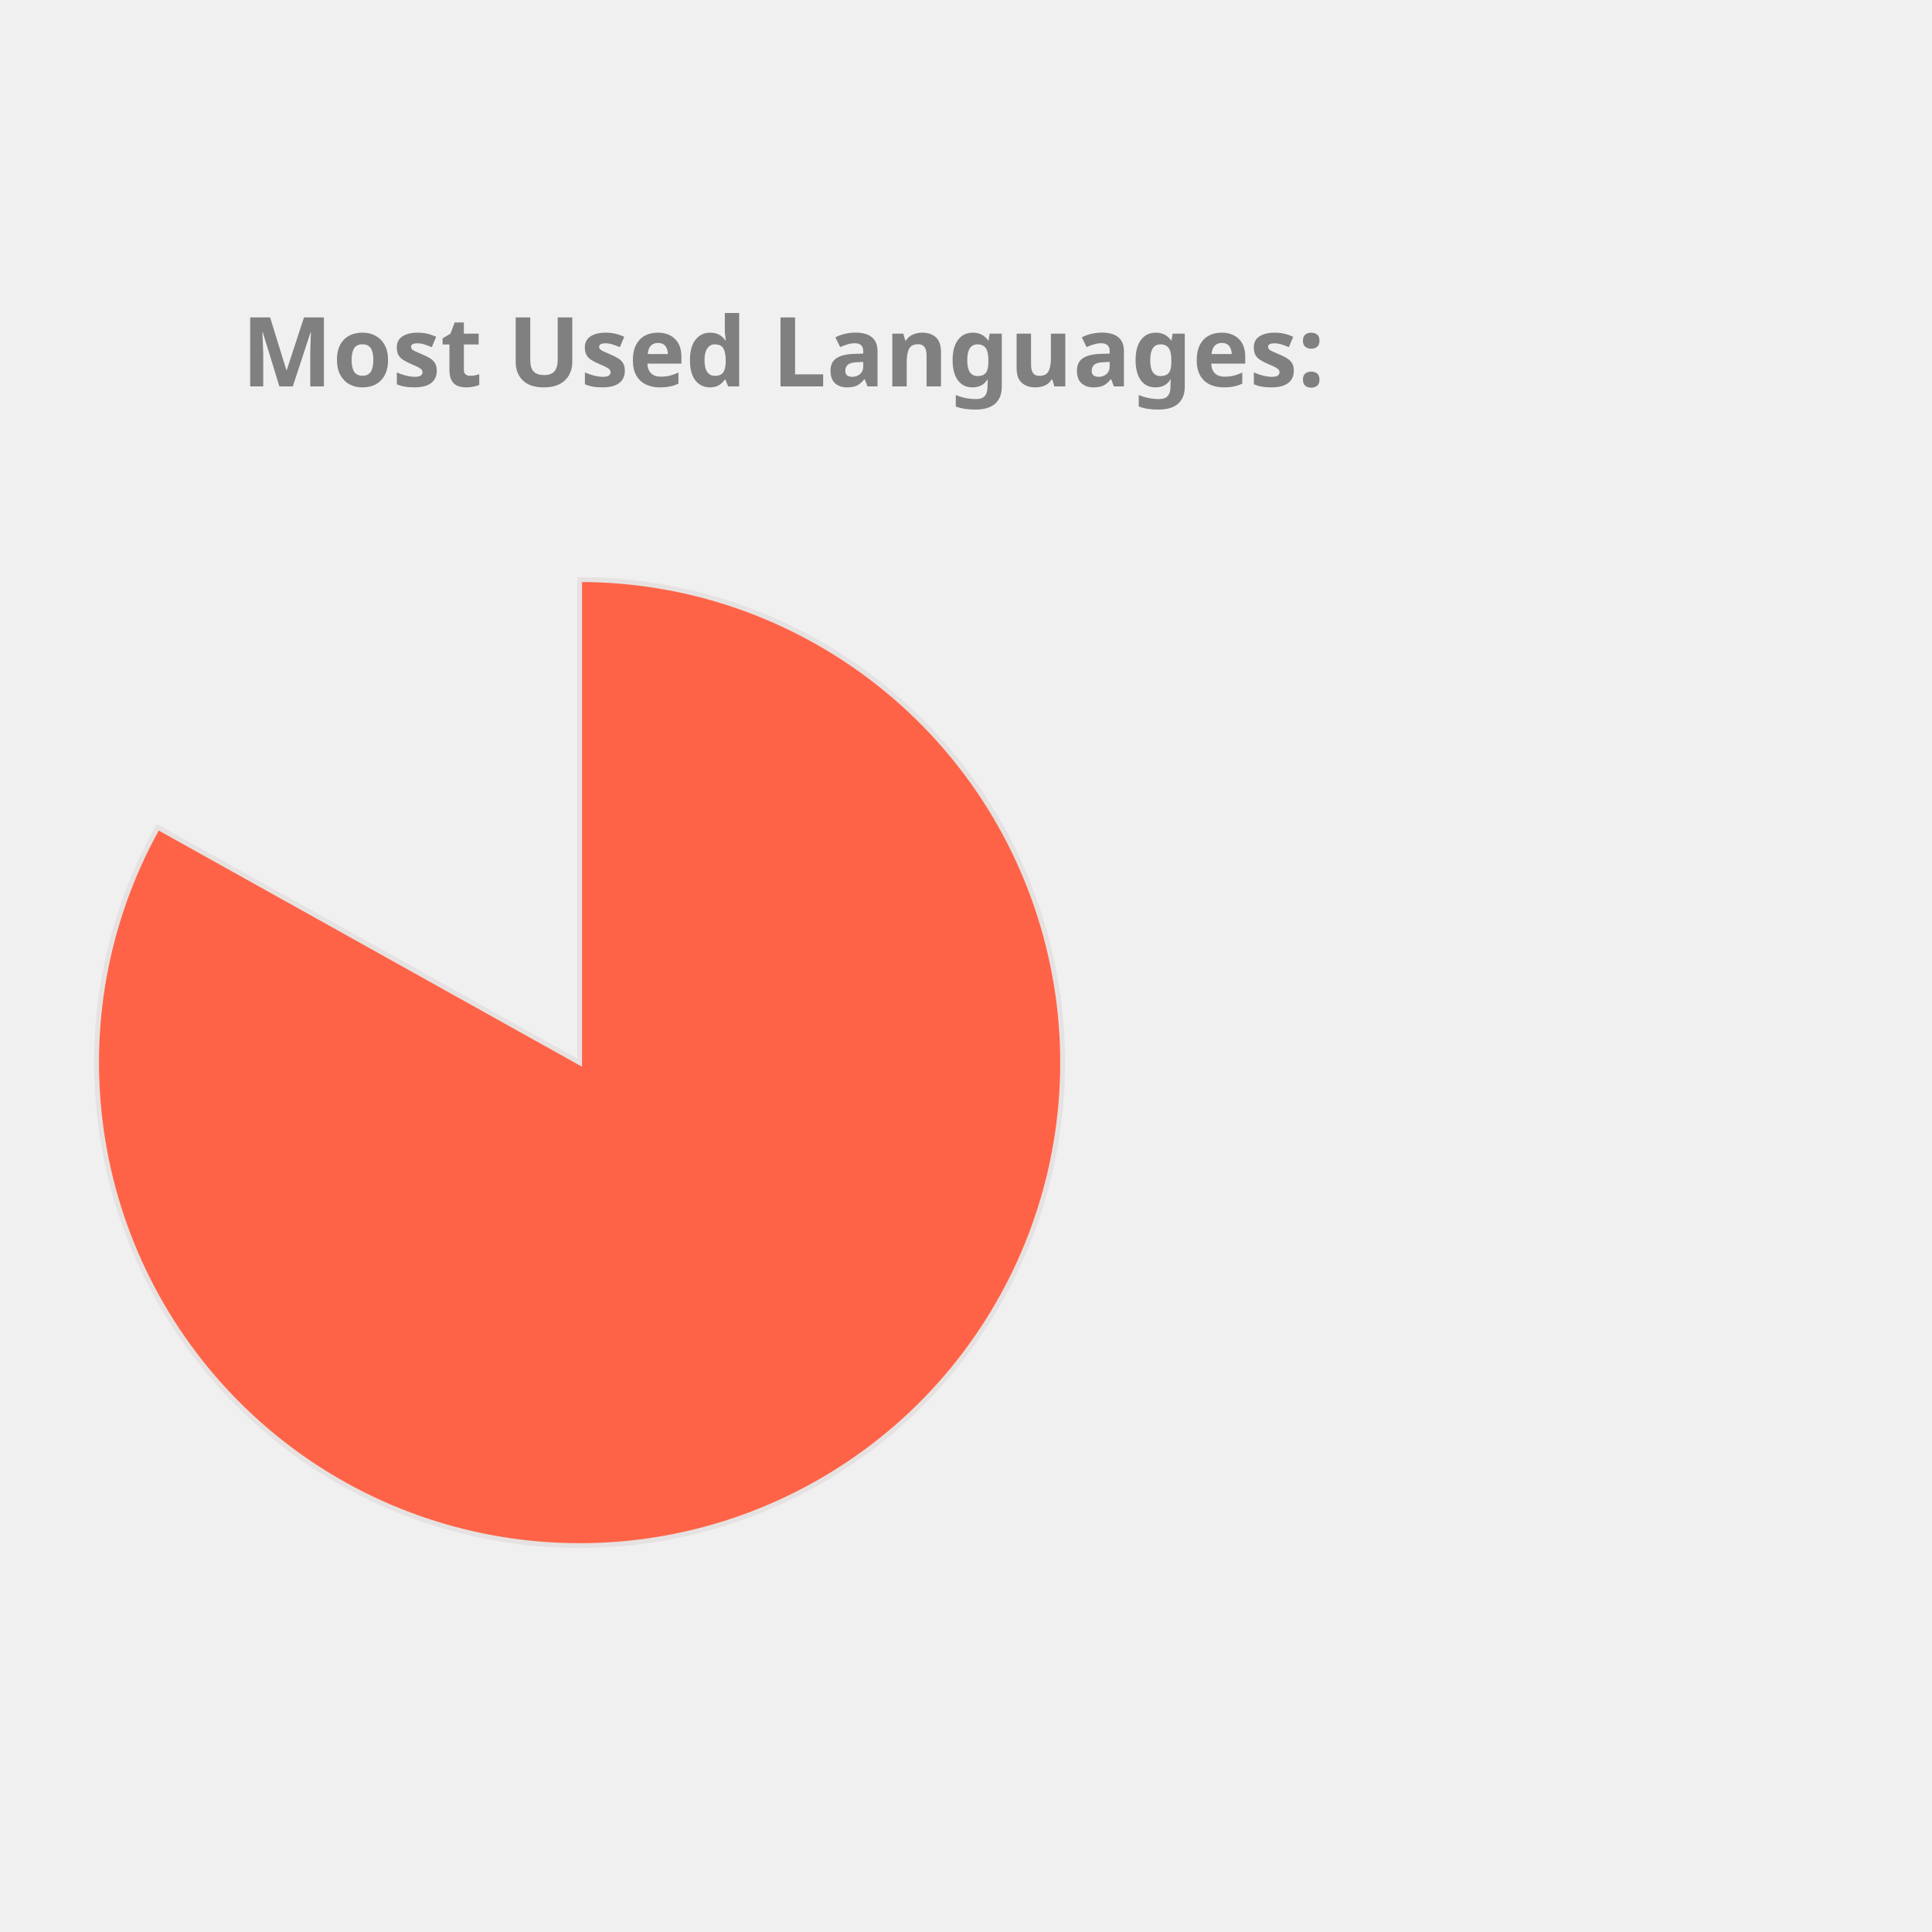
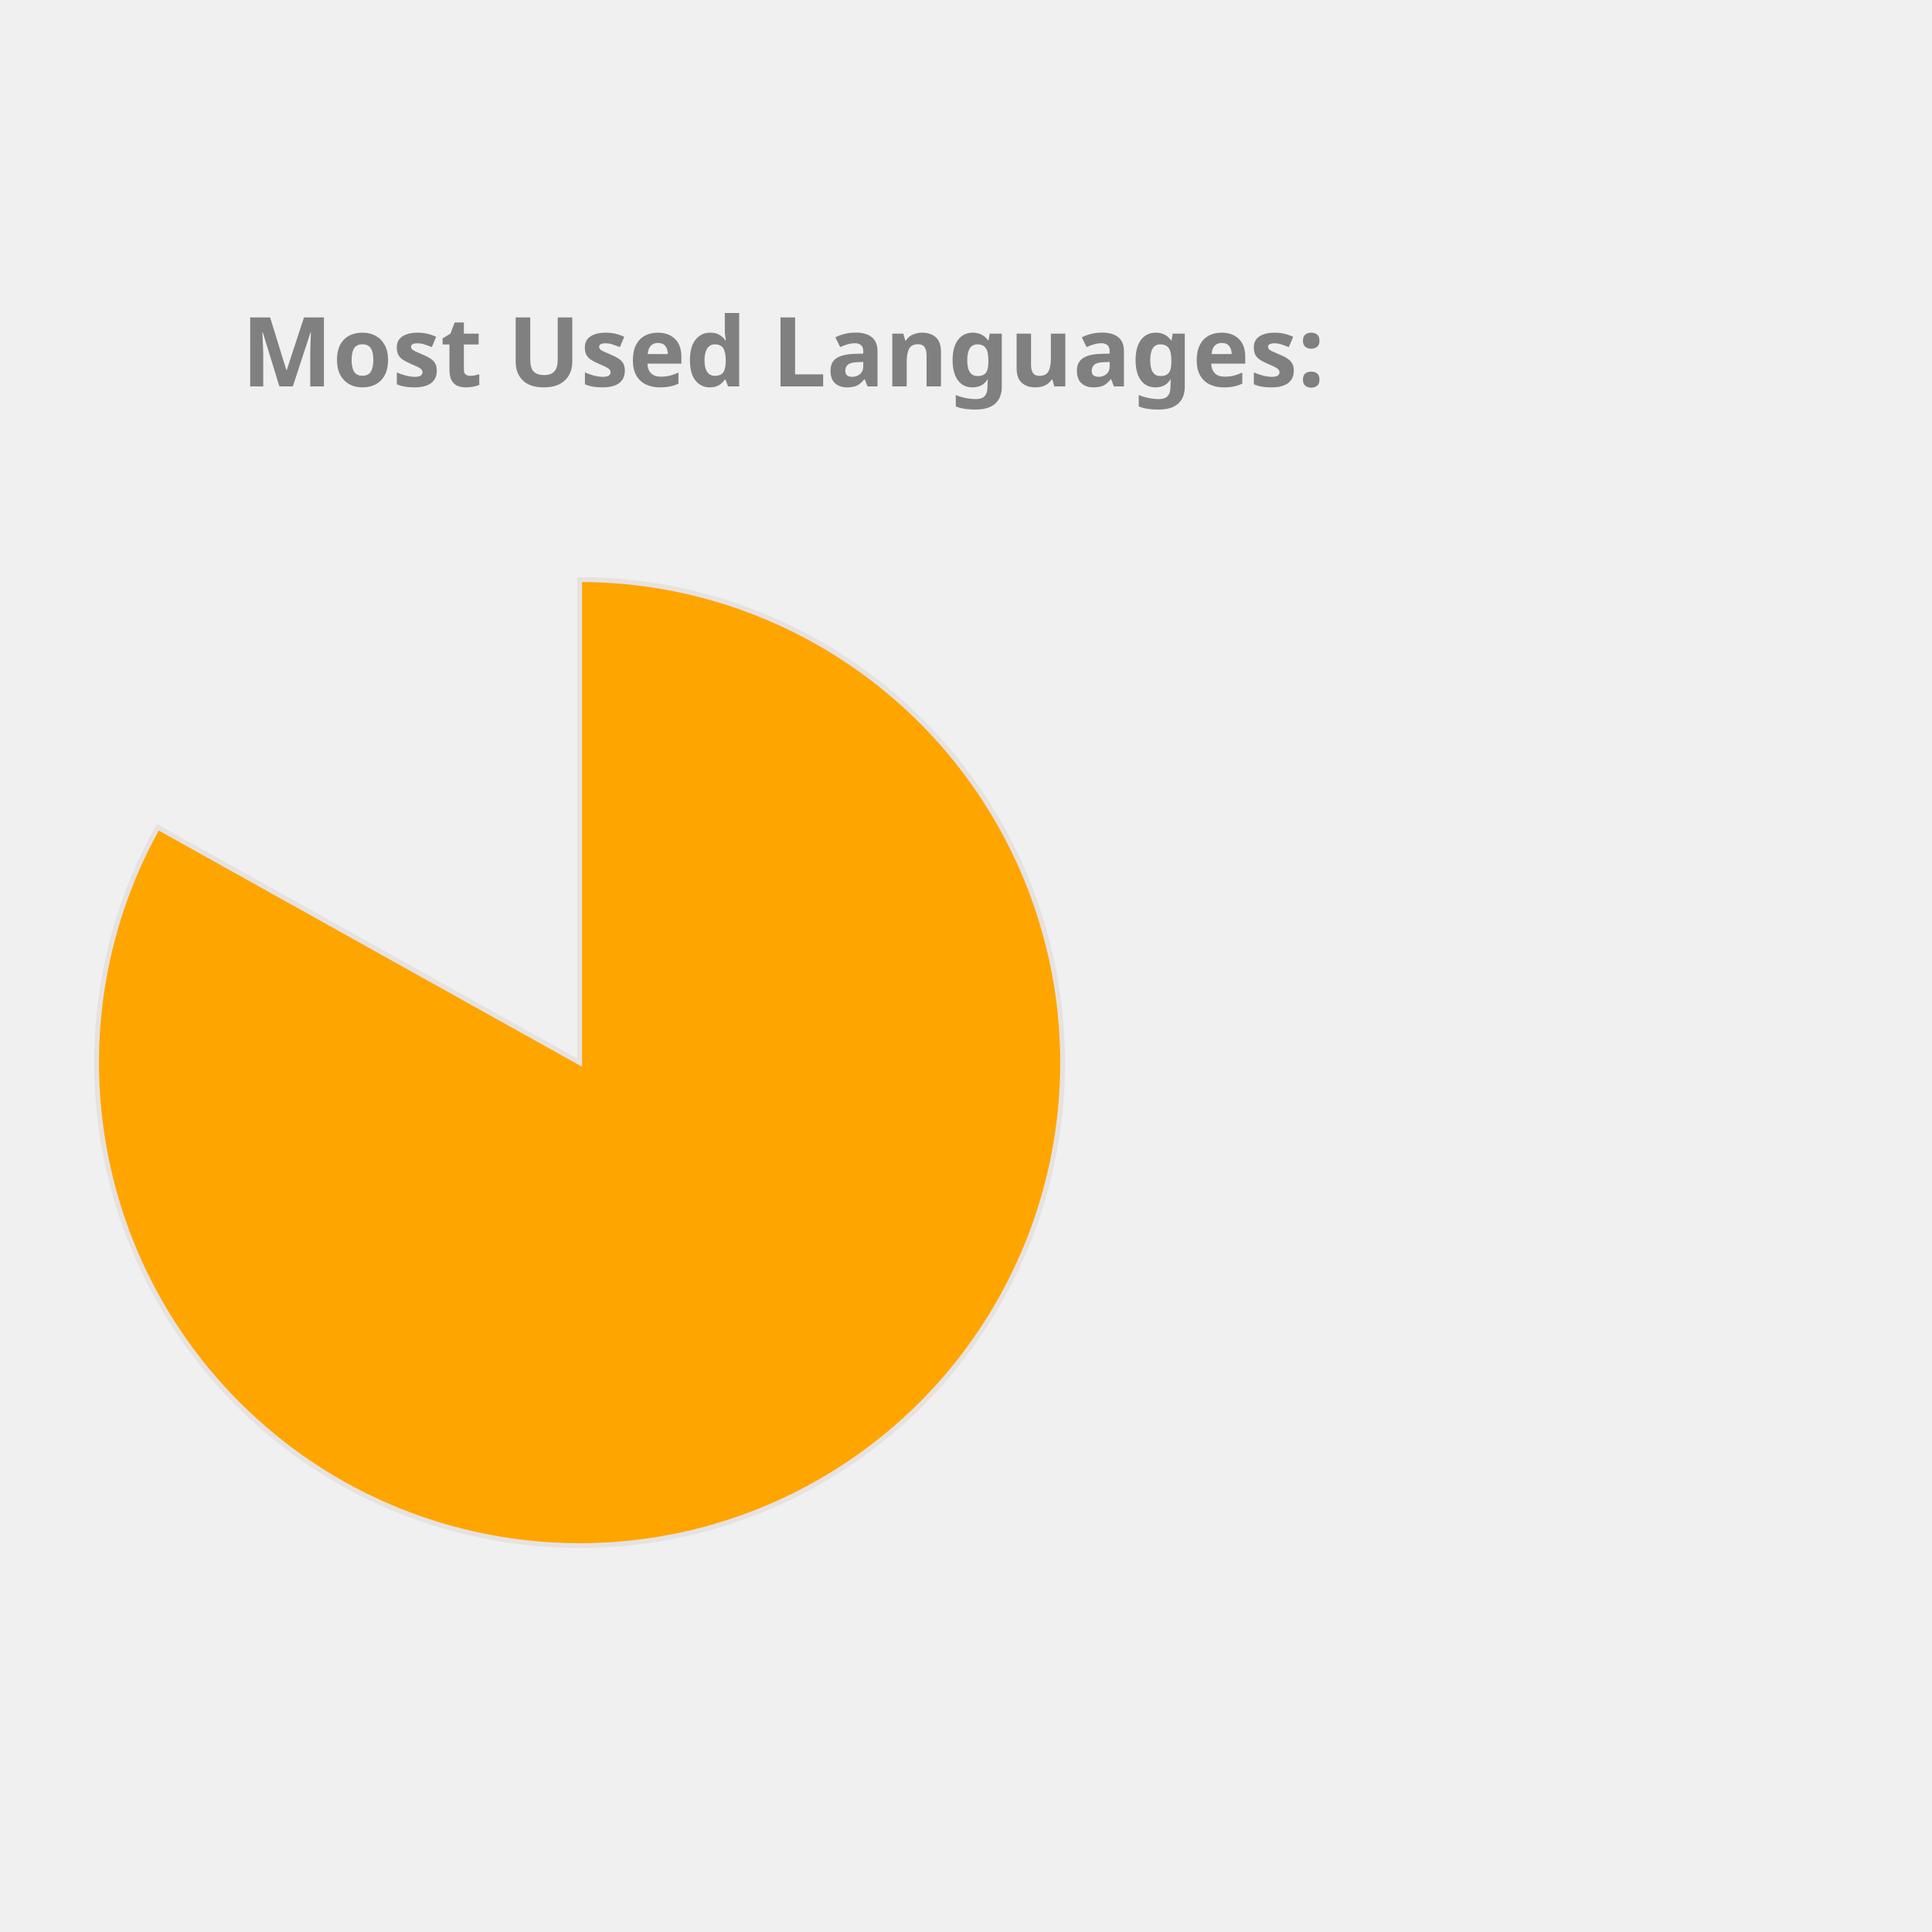
<svg xmlns="http://www.w3.org/2000/svg" height="350px" width="350px" viewBox="0 0 400 400">
  <style> 
        .label {
                font: bold 20px sans-serif;
                color: #404040;
                -webkit-text-stroke: 1px white;
        }

        path {
                stroke: #E6E2E1;
                stroke-width: 1px;
                transform: translate(60px, 100px);
        }

        .path_1 {
                animation: fadeIn 5s linear forwards;
        }

        .path_2 {
                transform: scale(0);
                animation: fadeIn 5s linear forwards 5s;
        }


        
        .path_3 {
                transform: scale(0);
                animation: fadeIn 5s linear forwards 10s;
        }


        .path_4 {
                transform: scale(0);
                animation: fadeIn 5s linear forwards 15s;
        }

        .path_5 {
                transform: scale(0);
                animation: fadeIn 5s linear forwards 20s;
        }

        .path_6 {
                transform: scale(0);
                animation: fadeIn 5s linear forwards 25s;
        }

        .path_7 {
                transform: scale(0);
                animation: fadeIn 5s linear forwards 30s;
        }

        .path_8 {
                transform: scale(0);
                animation: fadeIn 5s linear forwards 35s;
        }

        .path_9 {
                transform: scale(0);
                animation: fadeIn 5s linear forwards 40s;
        }

        .path_10 {
                transform: scale(0);
                animation: fadeIn 5s linear forwards 45s;
        }

        @keyframes fadeIn {
                0% {                        
                        transform: translate(250px, 300px) rotate(0deg) scale(0);
                        
                }
                50% {
                        transform: translate(150px, 220px) rotate(180deg) scale(0.5);
                        
                }
                
                100% {
                        transform: translate(60px, 120px) rotate(360deg) scale(1);
                        
                }
        }
        .txt_1 {
                opacity: 0;
                animation: txtShow 5s linear forwards 0s;
        }

        .txt_2 {
                opacity: 0;
                animation: txtShow 5s linear forwards 5s;
        }

        .txt_3 {
                opacity: 0;
                animation: txtShow 5s linear forwards 10s;
        }

        .txt_4 {
                opacity: 0;
                animation: txtShow 5s linear forwards 15s;
        }

        .txt_5 {
                opacity: 0;
                animation: txtShow 5s linear forwards 20s;
        }

        .txt_6 {
                opacity: 0;
                animation: txtShow 5s linear forwards 25s;
        }

        .txt_7 {
                opacity: 0;
                animation: txtShow 5s linear forwards 30s;
        }

        .txt_8 {
                opacity: 0;
                animation: txtShow 5s linear forwards 35s;
        }

        .txt_9 {
                opacity: 0;
                animation: txtShow 5s linear forwards 40s;
        }

        .txt_10 {
                opacity: 0;
                animation: txtShow 5s linear forwards 45s;
        }

        @keyframes txtShow {
                0% {                        
                        opacity: 0;
                        transform: translate(0px, 0px) scale(0);
                }
                100% {
                        opacity: 1;
                        transform: translate(0px, 0px) scale(1);
                        
                }
        }
</style>
-   <path class="path_1" d="M 60,120 L 60,20 A 100,100 0 1 1 -27.326,71.275 Z" fill="Tomato" stroke="#fff" stroke-width="2" />
-   <text class="txt_1" x="260" y="150" fill="Tomato" stroke="Tomato" stroke-width="1">Jupyter Notebook</text>
-   <path class="path_2" d="M 60,120 L -27.326,71.275 A 100,100 0 0 1 -5.183,44.164 Z" fill="LightSeaGreen" stroke="#fff" stroke-width="2" />
-   <text class="txt_2" x="260" y="170" fill="LightSeaGreen" stroke="LightSeaGreen" stroke-width="1">C++</text>
-   <path class="path_3" d="M 60,120 L -5.183,44.164 A 100,100 0 0 1 22.022,27.492 Z" fill="Orchid" stroke="#fff" stroke-width="2" />
-   <text class="txt_3" x="260" y="190" fill="Orchid" stroke="Orchid" stroke-width="1">JavaScript</text>
-   <path class="path_4" d="M 60,120 L 22.022,27.492 A 100,100 0 0 1 42.498,21.544 Z" fill="MediumSlateBlue" stroke="#fff" stroke-width="2" />
-   <text class="txt_4" x="260" y="210" fill="MediumSlateBlue" stroke="MediumSlateBlue" stroke-width="1">Python</text>
+   <path class="path_1" d="M 60,120 L 60,20 A 100,100 0 1 1 -27.326,71.275 Z" fill="Orange" stroke="#fff" stroke-width="2" />
+   <text class="txt_1" x="260" y="150" fill="Orange" stroke="Orange" stroke-width="1">Jupyter Notebook</text>
+   <path class="path_2" d="M 60,120 L -27.326,71.275 A 100,100 0 0 1 -5.183,44.164 Z" fill="DodgerBlue" stroke="#fff" stroke-width="2" />
+   <text class="txt_2" x="260" y="170" fill="DodgerBlue" stroke="DodgerBlue" stroke-width="1">C++</text>
+   <path class="path_3" d="M 60,120 L -5.183,44.164 A 100,100 0 0 1 22.022,27.492 Z" fill="SteelBlue" stroke="#fff" stroke-width="2" />
+   <text class="txt_3" x="260" y="190" fill="SteelBlue" stroke="SteelBlue" stroke-width="1">JavaScript</text>
+   <path class="path_4" d="M 60,120 L 22.022,27.492 A 100,100 0 0 1 42.498,21.544 Z" fill="MediumTurquoise" stroke="#fff" stroke-width="2" />
+   <text class="txt_4" x="260" y="210" fill="MediumTurquoise" stroke="MediumTurquoise" stroke-width="1">Python</text>
  <path class="path_5" d="M 60,120 L 42.498,21.544 A 100,100 0 0 1 51.841,20.333 Z" fill="Tan" stroke="#fff" stroke-width="2" />
  <text class="txt_5" x="260" y="230" fill="Tan" stroke="Tan" stroke-width="1">Java</text>
-   <path class="path_6" d="M 60,120 L 51.841,20.333 A 100,100 0 0 1 54.976,20.126 Z" fill="Pink" stroke="#fff" stroke-width="2" />
-   <text class="txt_6" x="260" y="250" fill="Pink" stroke="Pink" stroke-width="1">C</text>
-   <path class="path_7" d="M 60,120 L 54.976,20.126 A 100,100 0 0 1 57.487,20.032 Z" fill="MediumAquaMarine" stroke="#fff" stroke-width="2" />
-   <text class="txt_7" x="260" y="270" fill="MediumAquaMarine" stroke="MediumAquaMarine" stroke-width="1">HTML</text>
-   <path class="path_8" d="M 60,120 L 57.487,20.032 A 100,100 0 0 1 58.743,20.008 Z" fill="RosyBrown" stroke="#fff" stroke-width="2" />
-   <text class="txt_8" x="260" y="290" fill="RosyBrown" stroke="RosyBrown" stroke-width="1">Shell</text>
-   <path class="path_9" d="M 60,120 L 58.743,20.008 A 100,100 0 0 1 59.372,20.002 Z" fill="Crimson" stroke="#fff" stroke-width="2" />
-   <text class="txt_9" x="260" y="310" fill="Crimson" stroke="Crimson" stroke-width="1">SCSS</text>
-   <path class="path_10" d="M 60,120 L 59.372,20.002 A 100,100 0 0 1 60,20 Z" fill="RoyalBlue" stroke="#fff" stroke-width="2" />
-   <text class="txt_10" x="260" y="330" fill="RoyalBlue" stroke="RoyalBlue" stroke-width="1">CSS</text>
+   <path class="path_6" d="M 60,120 L 51.841,20.333 A 100,100 0 0 1 54.976,20.126 Z" fill="Tomato" stroke="#fff" stroke-width="2" />
+   <text class="txt_6" x="260" y="250" fill="Tomato" stroke="Tomato" stroke-width="1">C</text>
+   <path class="path_7" d="M 60,120 L 54.976,20.126 A 100,100 0 0 1 57.487,20.032 Z" fill="Salmon" stroke="#fff" stroke-width="2" />
+   <text class="txt_7" x="260" y="270" fill="Salmon" stroke="Salmon" stroke-width="1">HTML</text>
+   <path class="path_8" d="M 60,120 L 57.487,20.032 A 100,100 0 0 1 58.743,20.008 Z" fill="Coral" stroke="#fff" stroke-width="2" />
+   <text class="txt_8" x="260" y="290" fill="Coral" stroke="Coral" stroke-width="1">Shell</text>
+   <path class="path_9" d="M 60,120 L 58.743,20.008 A 100,100 0 0 1 59.372,20.002 Z" fill="RosyBrown" stroke="#fff" stroke-width="2" />
+   <text class="txt_9" x="260" y="310" fill="RosyBrown" stroke="RosyBrown" stroke-width="1">SCSS</text>
+   <path class="path_10" d="M 60,120 L 59.372,20.002 A 100,100 0 0 1 60,20 Z" fill="CornflowerBlue" stroke="#fff" stroke-width="2" />
+   <text class="txt_10" x="260" y="330" fill="CornflowerBlue" stroke="CornflowerBlue" stroke-width="1">CSS</text>
  <g class="label">
    <text x="50" y="80" fill="grey">Most Used Languages:</text>
  </g>
</svg>
